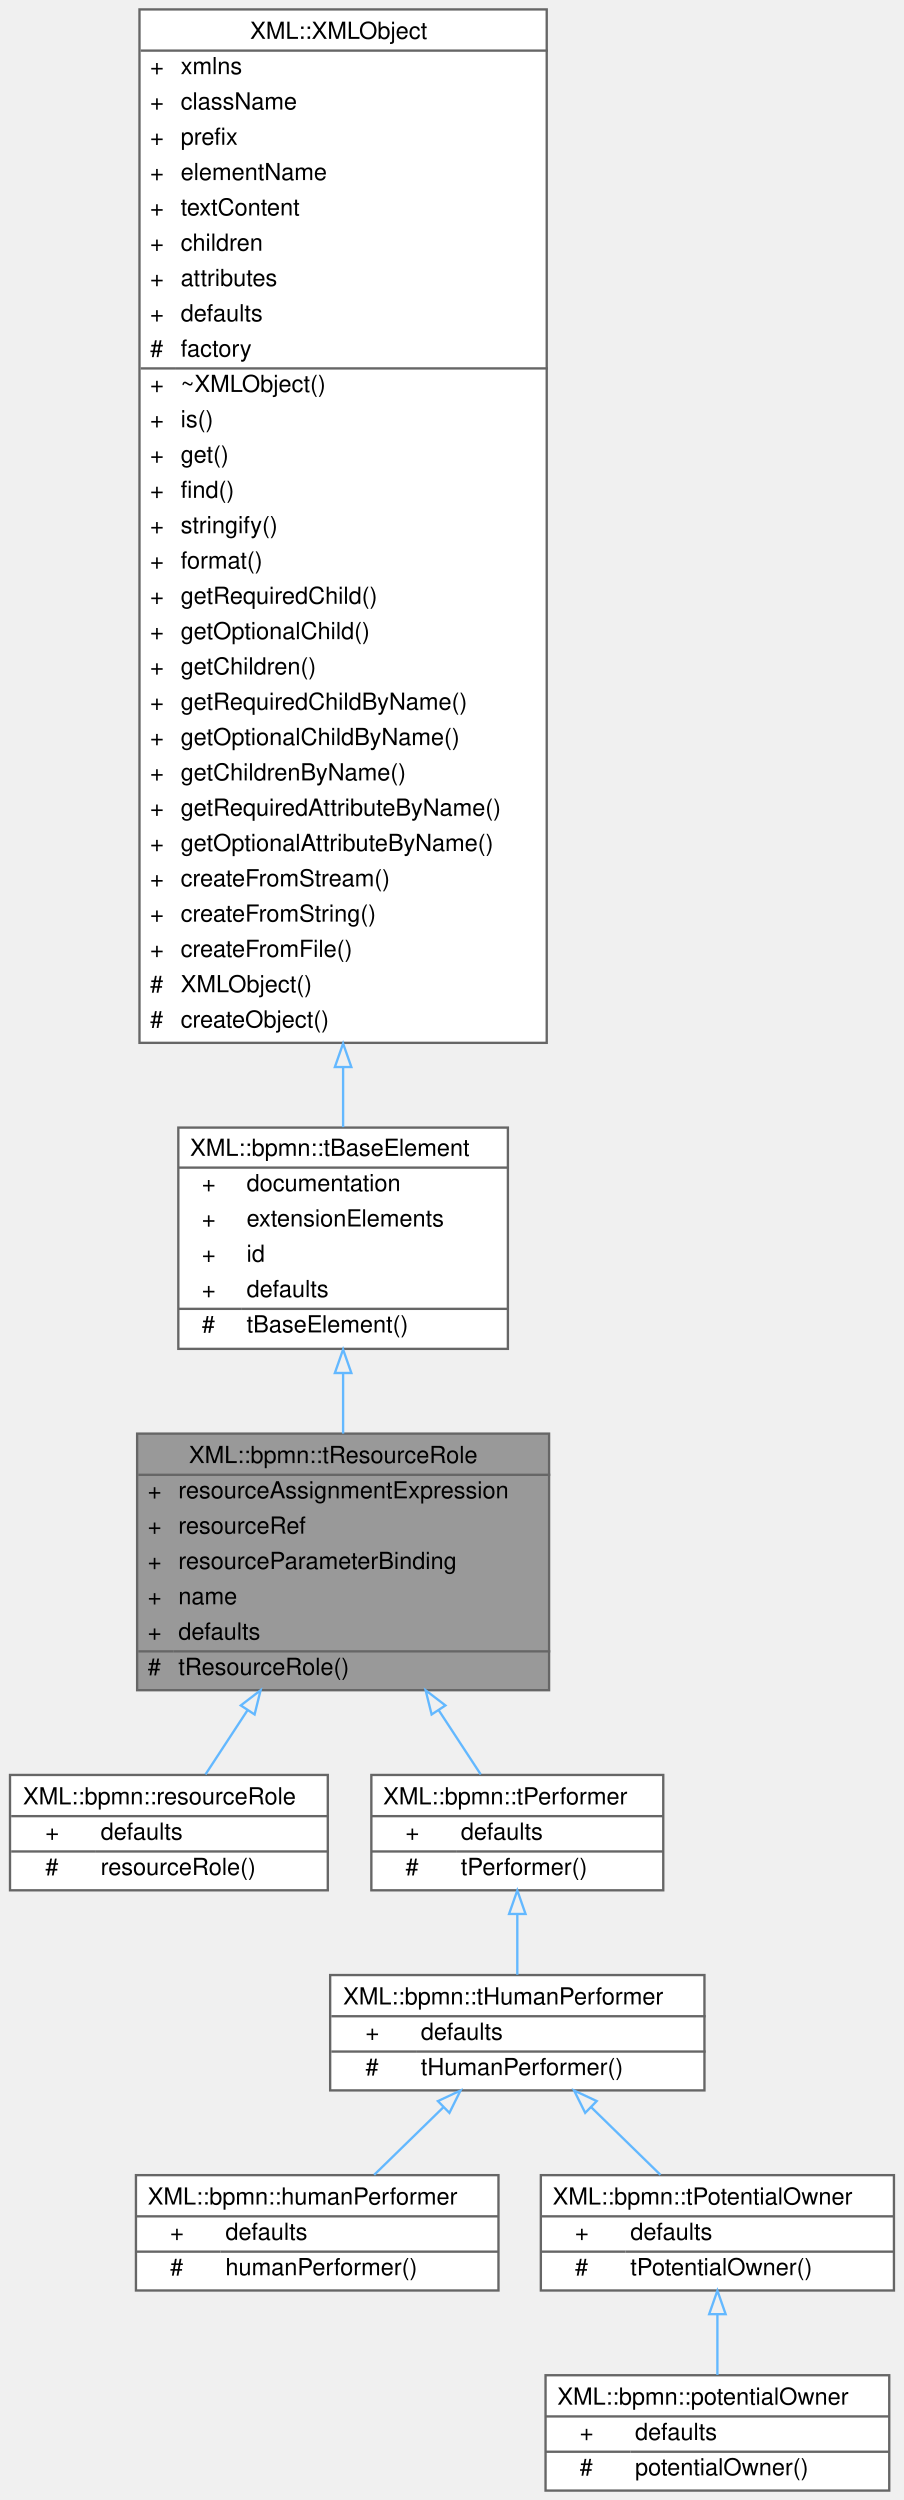
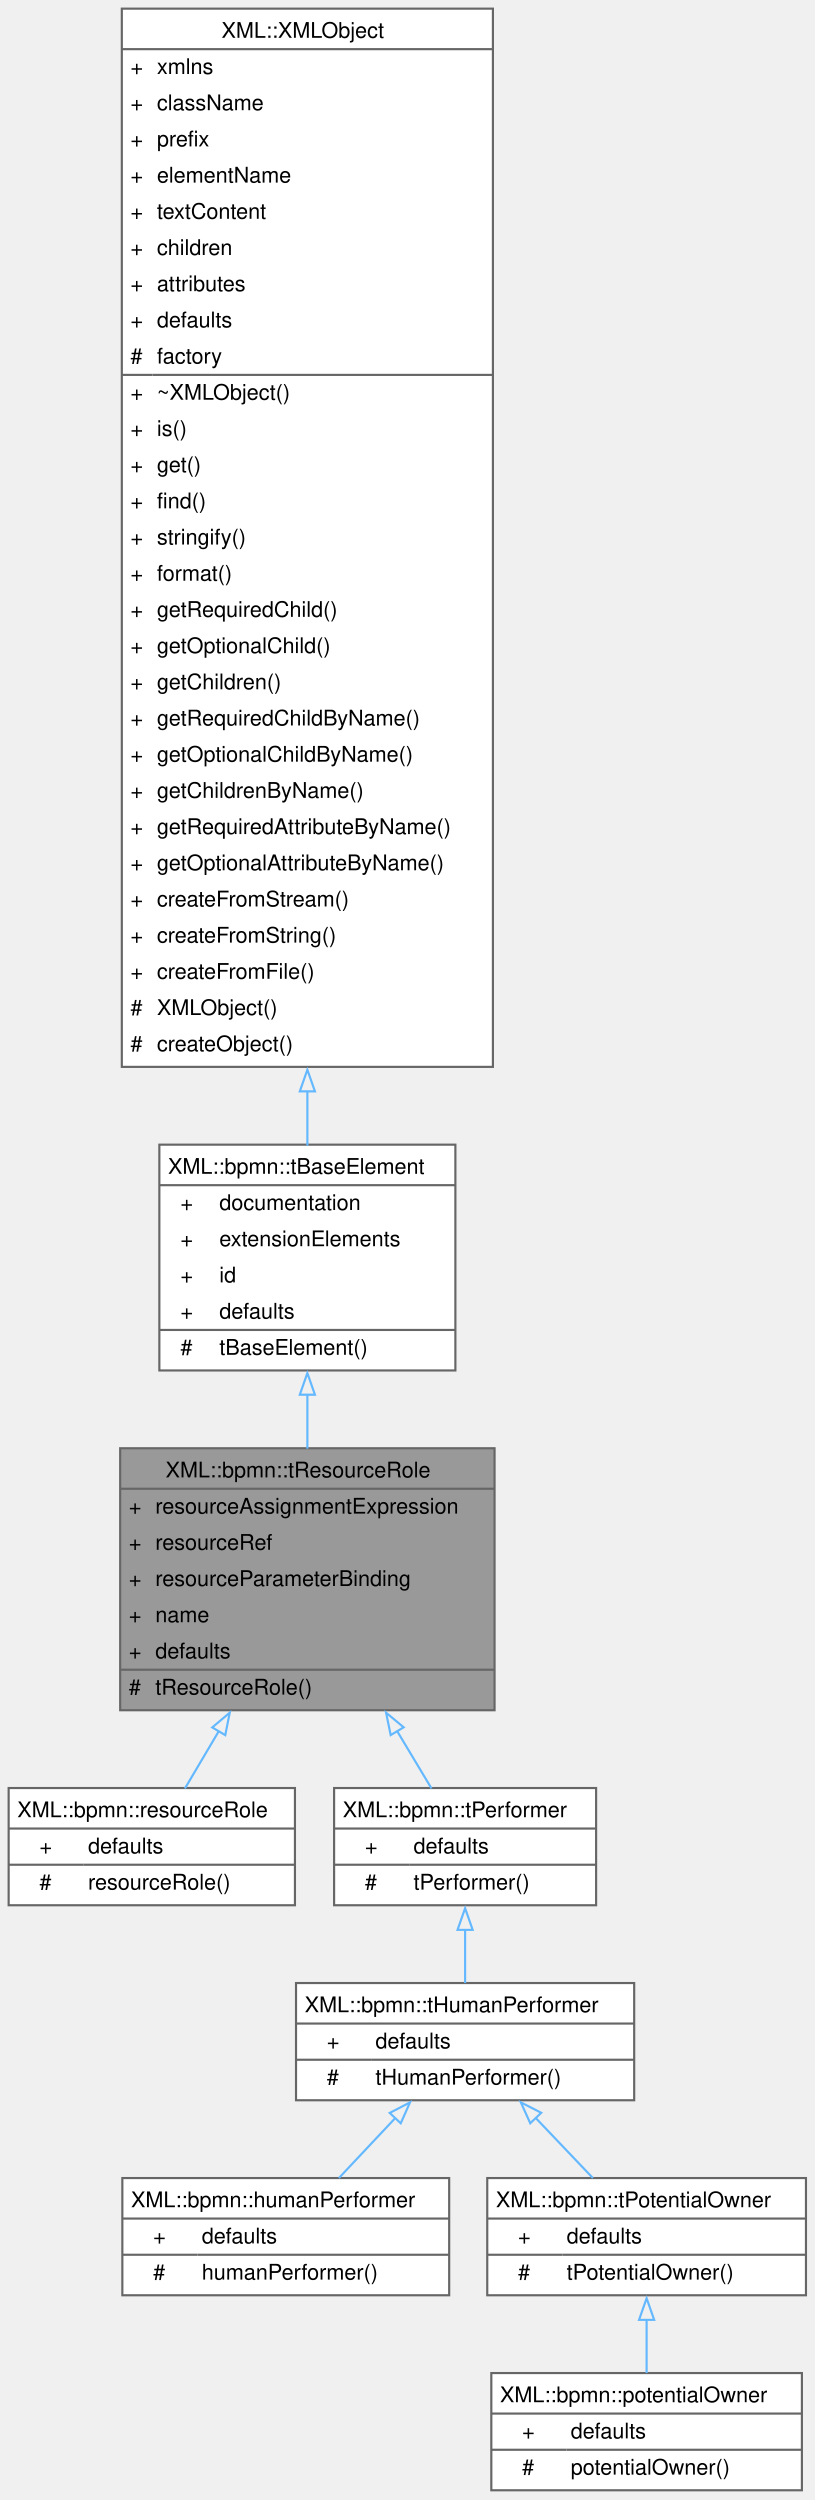
- <svg xmlns="http://www.w3.org/2000/svg" xmlns:xlink="http://www.w3.org/1999/xlink" width="384pt" height="1062pt" viewBox="0.00 0.00 383.50 1062.00">
-   <g id="graph0" class="graph" transform="scale(1 1) rotate(0) translate(4 1058)">
+ <svg xmlns="http://www.w3.org/2000/svg" xmlns:xlink="http://www.w3.org/1999/xlink" width="377pt" height="1157pt" viewBox="0.00 0.00 377.00 1157.00">
+   <g id="graph0" class="graph" transform="scale(1 1) rotate(0) translate(4 1152.5)">
    <g id="Node000001" class="node">
      <g id="a_Node000001">
        <a xlink:title=" ">
-           <polygon fill="#999999" stroke="transparent" points="229,-449 54,-449 54,-340 229,-340 229,-449" />
-           <text text-anchor="start" x="76" y="-436.5" font-family="Helvetica,sans-Serif" font-size="10.00">XML::bpmn::tResourceRole</text>
-           <text text-anchor="start" x="58.5" y="-421.5" font-family="Helvetica,sans-Serif" font-size="10.00">+</text>
-           <text text-anchor="start" x="71.5" y="-421.5" font-family="Helvetica,sans-Serif" font-size="10.00">resourceAssignmentExpression</text>
-           <text text-anchor="start" x="58.5" y="-406.5" font-family="Helvetica,sans-Serif" font-size="10.00">+</text>
-           <text text-anchor="start" x="71.5" y="-406.5" font-family="Helvetica,sans-Serif" font-size="10.00">resourceRef</text>
-           <text text-anchor="start" x="58.5" y="-391.5" font-family="Helvetica,sans-Serif" font-size="10.00">+</text>
-           <text text-anchor="start" x="71.5" y="-391.5" font-family="Helvetica,sans-Serif" font-size="10.00">resourceParameterBinding</text>
-           <text text-anchor="start" x="58.5" y="-376.5" font-family="Helvetica,sans-Serif" font-size="10.00">+</text>
-           <text text-anchor="start" x="71.5" y="-376.5" font-family="Helvetica,sans-Serif" font-size="10.00">name</text>
-           <text text-anchor="start" x="58.5" y="-361.5" font-family="Helvetica,sans-Serif" font-size="10.00">+</text>
-           <text text-anchor="start" x="71.5" y="-361.5" font-family="Helvetica,sans-Serif" font-size="10.00">defaults</text>
-           <text text-anchor="start" x="58.5" y="-346.5" font-family="Helvetica,sans-Serif" font-size="10.00">#</text>
-           <text text-anchor="start" x="71.5" y="-346.5" font-family="Helvetica,sans-Serif" font-size="10.00">tResourceRole()</text>
-           <polygon fill="#666666" stroke="#666666" points="54.5,-431.5 54.5,-431.5 229.5,-431.5 229.5,-431.5 54.5,-431.5" />
-           <polygon fill="#666666" stroke="#666666" points="54.5,-356.5 54.5,-356.5 69.5,-356.5 69.5,-356.5 54.5,-356.5" />
-           <polygon fill="#666666" stroke="#666666" points="69.5,-356.5 69.5,-356.5 229.5,-356.5 229.5,-356.5 69.5,-356.5" />
-           <polygon fill="none" stroke="#666666" points="54,-340 54,-449 229,-449 229,-340 54,-340" />
+           <polygon fill="#999999" stroke="none" points="224.88,-482.25 51.62,-482.25 51.62,-361 224.88,-361 224.88,-482.25" />
+           <text xml:space="preserve" text-anchor="start" x="72.62" y="-468.75" font-family="Helvetica,sans-Serif" font-size="10.00">XML::bpmn::tResourceRole</text>
+           <text xml:space="preserve" text-anchor="start" x="55.62" y="-452" font-family="Helvetica,sans-Serif" font-size="10.00">+</text>
+           <text xml:space="preserve" text-anchor="start" x="67.88" y="-452" font-family="Helvetica,sans-Serif" font-size="10.00">resourceAssignmentExpression</text>
+           <text xml:space="preserve" text-anchor="start" x="55.62" y="-435.25" font-family="Helvetica,sans-Serif" font-size="10.00">+</text>
+           <text xml:space="preserve" text-anchor="start" x="67.88" y="-435.25" font-family="Helvetica,sans-Serif" font-size="10.00">resourceRef</text>
+           <text xml:space="preserve" text-anchor="start" x="55.62" y="-418.5" font-family="Helvetica,sans-Serif" font-size="10.00">+</text>
+           <text xml:space="preserve" text-anchor="start" x="67.88" y="-418.5" font-family="Helvetica,sans-Serif" font-size="10.00">resourceParameterBinding</text>
+           <text xml:space="preserve" text-anchor="start" x="55.62" y="-401.75" font-family="Helvetica,sans-Serif" font-size="10.00">+</text>
+           <text xml:space="preserve" text-anchor="start" x="67.88" y="-401.75" font-family="Helvetica,sans-Serif" font-size="10.00">name</text>
+           <text xml:space="preserve" text-anchor="start" x="55.62" y="-385" font-family="Helvetica,sans-Serif" font-size="10.00">+</text>
+           <text xml:space="preserve" text-anchor="start" x="67.88" y="-385" font-family="Helvetica,sans-Serif" font-size="10.00">defaults</text>
+           <text xml:space="preserve" text-anchor="start" x="55.62" y="-368.25" font-family="Helvetica,sans-Serif" font-size="10.00">#</text>
+           <text xml:space="preserve" text-anchor="start" x="67.88" y="-368.25" font-family="Helvetica,sans-Serif" font-size="10.00">tResourceRole()</text>
+           <polygon fill="#666666" stroke="#666666" points="51.62,-463.5 51.62,-463.5 224.88,-463.5 224.88,-463.5 51.62,-463.5" />
+           <polygon fill="#666666" stroke="#666666" points="51.62,-379.75 51.62,-379.75 65.88,-379.75 65.88,-379.75 51.62,-379.75" />
+           <polygon fill="#666666" stroke="#666666" points="65.88,-379.75 65.88,-379.75 224.88,-379.75 224.88,-379.75 65.88,-379.75" />
+           <polygon fill="none" stroke="#666666" points="51.62,-361 51.62,-482.25 224.88,-482.25 224.88,-361 51.62,-361" />
        </a>
      </g>
    </g>
    <g id="Node000004" class="node">
      <g id="a_Node000004">
        <a xlink:href="classXML_1_1bpmn_1_1resourceRole.html" target="_top" xlink:title=" ">
-           <polygon fill="white" stroke="transparent" points="135,-304 0,-304 0,-255 135,-255 135,-304" />
-           <text text-anchor="start" x="5.5" y="-291.5" font-family="Helvetica,sans-Serif" font-size="10.00">XML::bpmn::resourceRole</text>
-           <text text-anchor="start" x="15" y="-276.5" font-family="Helvetica,sans-Serif" font-size="10.00">+</text>
-           <text text-anchor="start" x="38.5" y="-276.5" font-family="Helvetica,sans-Serif" font-size="10.00">defaults</text>
-           <text text-anchor="start" x="15" y="-261.5" font-family="Helvetica,sans-Serif" font-size="10.00">#</text>
-           <text text-anchor="start" x="38.5" y="-261.5" font-family="Helvetica,sans-Serif" font-size="10.00">resourceRole()</text>
-           <polygon fill="#666666" stroke="#666666" points="0.5,-286.5 0.5,-286.5 135.5,-286.5 135.5,-286.5 0.5,-286.5" />
-           <polygon fill="#666666" stroke="#666666" points="0.5,-271.5 0.5,-271.5 36.5,-271.5 36.5,-271.5 0.5,-271.5" />
-           <polygon fill="#666666" stroke="#666666" points="36.5,-271.5 36.5,-271.5 135.5,-271.5 135.5,-271.5 36.5,-271.5" />
-           <polygon fill="none" stroke="#666666" points="0,-255 0,-304 135,-304 135,-255 0,-255" />
+           <polygon fill="white" stroke="none" points="132.5,-325 0,-325 0,-270.75 132.5,-270.75 132.5,-325" />
+           <text xml:space="preserve" text-anchor="start" x="4" y="-311.5" font-family="Helvetica,sans-Serif" font-size="10.00">XML::bpmn::resourceRole</text>
+           <text xml:space="preserve" text-anchor="start" x="14.25" y="-294.75" font-family="Helvetica,sans-Serif" font-size="10.00">+</text>
+           <text xml:space="preserve" text-anchor="start" x="36.75" y="-294.75" font-family="Helvetica,sans-Serif" font-size="10.00">defaults</text>
+           <text xml:space="preserve" text-anchor="start" x="14.25" y="-278" font-family="Helvetica,sans-Serif" font-size="10.00">#</text>
+           <text xml:space="preserve" text-anchor="start" x="36.75" y="-278" font-family="Helvetica,sans-Serif" font-size="10.00">resourceRole()</text>
+           <polygon fill="#666666" stroke="#666666" points="0,-306.25 0,-306.25 132.5,-306.25 132.5,-306.25 0,-306.25" />
+           <polygon fill="#666666" stroke="#666666" points="0,-289.5 0,-289.5 34.75,-289.5 34.75,-289.5 0,-289.5" />
+           <polygon fill="#666666" stroke="#666666" points="34.75,-289.5 34.75,-289.5 132.5,-289.5 132.5,-289.5 34.75,-289.5" />
+           <polygon fill="none" stroke="#666666" points="0,-270.75 0,-325 132.5,-325 132.5,-270.75 0,-270.75" />
        </a>
      </g>
    </g>
    <g id="edge3_Node000001_Node000004" class="edge">
      <g id="a_edge3_Node000001_Node000004">
        <a xlink:title=" ">
-           <path fill="none" stroke="#63b8ff" d="M100.86,-331.45C94.53,-321.77 88.33,-312.31 83.04,-304.23" />
-           <polygon fill="none" stroke="#63b8ff" points="98.04,-333.53 106.45,-339.98 103.9,-329.69 98.04,-333.53" />
+           <path fill="none" stroke="#63b8ff" d="M97.25,-351.3C91.68,-341.88 86.28,-332.74 81.58,-324.8" />
+           <polygon fill="none" stroke="#63b8ff" points="94.22,-353.05 102.32,-359.87 100.25,-349.48 94.22,-353.05" />
        </a>
      </g>
    </g>
    <g id="Node000005" class="node">
      <g id="a_Node000005">
        <a xlink:href="classXML_1_1bpmn_1_1tPerformer.html" target="_top" xlink:title=" ">
-           <polygon fill="white" stroke="transparent" points="277.5,-304 153.5,-304 153.5,-255 277.5,-255 277.5,-304" />
-           <text text-anchor="start" x="158.5" y="-291.5" font-family="Helvetica,sans-Serif" font-size="10.00">XML::bpmn::tPerformer</text>
-           <text text-anchor="start" x="168" y="-276.5" font-family="Helvetica,sans-Serif" font-size="10.00">+</text>
-           <text text-anchor="start" x="191.5" y="-276.5" font-family="Helvetica,sans-Serif" font-size="10.00">defaults</text>
-           <text text-anchor="start" x="168" y="-261.5" font-family="Helvetica,sans-Serif" font-size="10.00">#</text>
-           <text text-anchor="start" x="191.5" y="-261.5" font-family="Helvetica,sans-Serif" font-size="10.00">tPerformer()</text>
-           <polygon fill="#666666" stroke="#666666" points="153.5,-286.5 153.5,-286.5 277.5,-286.5 277.5,-286.5 153.5,-286.5" />
-           <polygon fill="#666666" stroke="#666666" points="153.5,-271.5 153.5,-271.5 189.5,-271.5 189.5,-271.5 153.5,-271.5" />
-           <polygon fill="#666666" stroke="#666666" points="189.5,-271.5 189.5,-271.5 277.5,-271.5 277.5,-271.5 189.5,-271.5" />
-           <polygon fill="none" stroke="#666666" points="153.5,-255 153.5,-304 277.5,-304 277.5,-255 153.5,-255" />
+           <polygon fill="white" stroke="none" points="271.88,-325 150.62,-325 150.62,-270.75 271.88,-270.75 271.88,-325" />
+           <text xml:space="preserve" text-anchor="start" x="154.62" y="-311.5" font-family="Helvetica,sans-Serif" font-size="10.00">XML::bpmn::tPerformer</text>
+           <text xml:space="preserve" text-anchor="start" x="164.88" y="-294.75" font-family="Helvetica,sans-Serif" font-size="10.00">+</text>
+           <text xml:space="preserve" text-anchor="start" x="187.38" y="-294.75" font-family="Helvetica,sans-Serif" font-size="10.00">defaults</text>
+           <text xml:space="preserve" text-anchor="start" x="164.88" y="-278" font-family="Helvetica,sans-Serif" font-size="10.00">#</text>
+           <text xml:space="preserve" text-anchor="start" x="187.38" y="-278" font-family="Helvetica,sans-Serif" font-size="10.00">tPerformer()</text>
+           <polygon fill="#666666" stroke="#666666" points="150.62,-306.25 150.62,-306.25 271.88,-306.25 271.88,-306.25 150.62,-306.25" />
+           <polygon fill="#666666" stroke="#666666" points="150.62,-289.5 150.62,-289.5 185.38,-289.5 185.38,-289.5 150.62,-289.5" />
+           <polygon fill="#666666" stroke="#666666" points="185.38,-289.5 185.38,-289.5 271.88,-289.5 271.88,-289.5 185.38,-289.5" />
+           <polygon fill="none" stroke="#666666" points="150.62,-270.75 150.62,-325 271.88,-325 271.88,-270.75 150.62,-270.75" />
        </a>
      </g>
    </g>
    <g id="edge4_Node000001_Node000005" class="edge">
      <g id="a_edge4_Node000001_Node000005">
        <a xlink:title=" ">
-           <path fill="none" stroke="#63b8ff" d="M182.14,-331.45C188.47,-321.77 194.67,-312.31 199.96,-304.23" />
-           <polygon fill="none" stroke="#63b8ff" points="179.1,-329.69 176.55,-339.98 184.96,-333.53 179.1,-329.69" />
+           <path fill="none" stroke="#63b8ff" d="M179.64,-351.6C185.35,-342.08 190.89,-332.82 195.71,-324.8" />
+           <polygon fill="none" stroke="#63b8ff" points="176.81,-349.5 174.67,-359.88 182.82,-353.1 176.81,-349.5" />
        </a>
      </g>
    </g>
    <g id="Node000002" class="node">
      <g id="a_Node000002">
        <a xlink:href="classXML_1_1bpmn_1_1tBaseElement.html" target="_top" xlink:title=" ">
-           <polygon fill="white" stroke="transparent" points="211.5,-579 71.5,-579 71.5,-485 211.5,-485 211.5,-579" />
-           <text text-anchor="start" x="76.5" y="-567" font-family="Helvetica,sans-Serif" font-size="10.00">XML::bpmn::tBaseElement</text>
-           <text text-anchor="start" x="81.5" y="-552" font-family="Helvetica,sans-Serif" font-size="10.00">+</text>
-           <text text-anchor="start" x="100.5" y="-552" font-family="Helvetica,sans-Serif" font-size="10.00">documentation</text>
-           <text text-anchor="start" x="81.5" y="-537" font-family="Helvetica,sans-Serif" font-size="10.00">+</text>
-           <text text-anchor="start" x="100.5" y="-537" font-family="Helvetica,sans-Serif" font-size="10.00">extensionElements</text>
-           <text text-anchor="start" x="81.5" y="-522" font-family="Helvetica,sans-Serif" font-size="10.00">+</text>
-           <text text-anchor="start" x="100.5" y="-522" font-family="Helvetica,sans-Serif" font-size="10.00">id</text>
-           <text text-anchor="start" x="81.5" y="-507" font-family="Helvetica,sans-Serif" font-size="10.00">+</text>
-           <text text-anchor="start" x="100.5" y="-507" font-family="Helvetica,sans-Serif" font-size="10.00">defaults</text>
-           <text text-anchor="start" x="81.5" y="-492" font-family="Helvetica,sans-Serif" font-size="10.00">#</text>
-           <text text-anchor="start" x="100.5" y="-492" font-family="Helvetica,sans-Serif" font-size="10.00">tBaseElement()</text>
-           <polygon fill="#666666" stroke="#666666" points="71.5,-562 71.5,-562 211.5,-562 211.5,-562 71.5,-562" />
-           <polygon fill="#666666" stroke="#666666" points="71.5,-502 71.5,-502 98.5,-502 98.5,-502 71.5,-502" />
-           <polygon fill="#666666" stroke="#666666" points="98.5,-502 98.5,-502 211.5,-502 211.5,-502 98.5,-502" />
-           <polygon fill="none" stroke="#666666" points="71.5,-485 71.5,-579 211.5,-579 211.5,-485 71.5,-485" />
+           <polygon fill="white" stroke="none" points="206.75,-622.75 69.75,-622.75 69.75,-518.25 206.75,-518.25 206.75,-622.75" />
+           <text xml:space="preserve" text-anchor="start" x="73.75" y="-609.25" font-family="Helvetica,sans-Serif" font-size="10.00">XML::bpmn::tBaseElement</text>
+           <text xml:space="preserve" text-anchor="start" x="79.5" y="-592.5" font-family="Helvetica,sans-Serif" font-size="10.00">+</text>
+           <text xml:space="preserve" text-anchor="start" x="97.5" y="-592.5" font-family="Helvetica,sans-Serif" font-size="10.00">documentation</text>
+           <text xml:space="preserve" text-anchor="start" x="79.5" y="-575.75" font-family="Helvetica,sans-Serif" font-size="10.00">+</text>
+           <text xml:space="preserve" text-anchor="start" x="97.5" y="-575.75" font-family="Helvetica,sans-Serif" font-size="10.00">extensionElements</text>
+           <text xml:space="preserve" text-anchor="start" x="79.5" y="-559" font-family="Helvetica,sans-Serif" font-size="10.00">+</text>
+           <text xml:space="preserve" text-anchor="start" x="97.5" y="-559" font-family="Helvetica,sans-Serif" font-size="10.00">id</text>
+           <text xml:space="preserve" text-anchor="start" x="79.5" y="-542.25" font-family="Helvetica,sans-Serif" font-size="10.00">+</text>
+           <text xml:space="preserve" text-anchor="start" x="97.5" y="-542.25" font-family="Helvetica,sans-Serif" font-size="10.00">defaults</text>
+           <text xml:space="preserve" text-anchor="start" x="79.5" y="-525.5" font-family="Helvetica,sans-Serif" font-size="10.00">#</text>
+           <text xml:space="preserve" text-anchor="start" x="97.5" y="-525.5" font-family="Helvetica,sans-Serif" font-size="10.00">tBaseElement()</text>
+           <polygon fill="#666666" stroke="#666666" points="69.75,-604 69.75,-604 206.75,-604 206.75,-604 69.75,-604" />
+           <polygon fill="#666666" stroke="#666666" points="69.75,-537 69.75,-537 95.5,-537 95.5,-537 69.75,-537" />
+           <polygon fill="#666666" stroke="#666666" points="95.5,-537 95.5,-537 206.75,-537 206.75,-537 95.5,-537" />
+           <polygon fill="none" stroke="#666666" points="69.75,-518.25 69.75,-622.75 206.75,-622.75 206.75,-518.25 69.75,-518.25" />
        </a>
      </g>
    </g>
    <g id="edge1_Node000001_Node000002" class="edge">
      <g id="a_edge1_Node000001_Node000002">
        <a xlink:title=" ">
-           <path fill="none" stroke="#63b8ff" d="M141.5,-474.58C141.5,-466.12 141.5,-457.41 141.5,-449.01" />
-           <polygon fill="none" stroke="#63b8ff" points="138,-474.75 141.5,-484.75 145,-474.75 138,-474.75" />
+           <path fill="none" stroke="#63b8ff" d="M138.25,-507.31C138.25,-498.94 138.25,-490.38 138.25,-482.07" />
+           <polygon fill="none" stroke="#63b8ff" points="134.75,-507.03 138.25,-517.03 141.75,-507.03 134.75,-507.03" />
        </a>
      </g>
    </g>
    <g id="Node000003" class="node">
      <g id="a_Node000003">
        <a xlink:href="classXML_1_1XMLObject.html" target="_top" xlink:title="A class representing a node in an XML-tree.">
-           <polygon fill="white" stroke="transparent" points="228,-1054 55,-1054 55,-615 228,-615 228,-1054" />
-           <text text-anchor="start" x="102" y="-1041.5" font-family="Helvetica,sans-Serif" font-size="10.00">XML::XMLObject</text>
-           <text text-anchor="start" x="59.5" y="-1026.5" font-family="Helvetica,sans-Serif" font-size="10.00">+</text>
-           <text text-anchor="start" x="72.5" y="-1026.5" font-family="Helvetica,sans-Serif" font-size="10.00">xmlns</text>
-           <text text-anchor="start" x="59.5" y="-1011.5" font-family="Helvetica,sans-Serif" font-size="10.00">+</text>
-           <text text-anchor="start" x="72.5" y="-1011.5" font-family="Helvetica,sans-Serif" font-size="10.00">className</text>
-           <text text-anchor="start" x="59.5" y="-996.5" font-family="Helvetica,sans-Serif" font-size="10.00">+</text>
-           <text text-anchor="start" x="72.5" y="-996.5" font-family="Helvetica,sans-Serif" font-size="10.00">prefix</text>
-           <text text-anchor="start" x="59.5" y="-981.5" font-family="Helvetica,sans-Serif" font-size="10.00">+</text>
-           <text text-anchor="start" x="72.5" y="-981.5" font-family="Helvetica,sans-Serif" font-size="10.00">elementName</text>
-           <text text-anchor="start" x="59.5" y="-966.5" font-family="Helvetica,sans-Serif" font-size="10.00">+</text>
-           <text text-anchor="start" x="72.5" y="-966.5" font-family="Helvetica,sans-Serif" font-size="10.00">textContent</text>
-           <text text-anchor="start" x="59.5" y="-951.5" font-family="Helvetica,sans-Serif" font-size="10.00">+</text>
-           <text text-anchor="start" x="72.5" y="-951.5" font-family="Helvetica,sans-Serif" font-size="10.00">children</text>
-           <text text-anchor="start" x="59.5" y="-936.5" font-family="Helvetica,sans-Serif" font-size="10.00">+</text>
-           <text text-anchor="start" x="72.5" y="-936.5" font-family="Helvetica,sans-Serif" font-size="10.00">attributes</text>
-           <text text-anchor="start" x="59.5" y="-921.5" font-family="Helvetica,sans-Serif" font-size="10.00">+</text>
-           <text text-anchor="start" x="72.5" y="-921.5" font-family="Helvetica,sans-Serif" font-size="10.00">defaults</text>
-           <text text-anchor="start" x="59.5" y="-906.5" font-family="Helvetica,sans-Serif" font-size="10.00">#</text>
-           <text text-anchor="start" x="72.5" y="-906.5" font-family="Helvetica,sans-Serif" font-size="10.00">factory</text>
-           <text text-anchor="start" x="59.5" y="-891.5" font-family="Helvetica,sans-Serif" font-size="10.00">+</text>
-           <text text-anchor="start" x="72.5" y="-891.5" font-family="Helvetica,sans-Serif" font-size="10.00">~XMLObject()</text>
-           <text text-anchor="start" x="59.5" y="-876.5" font-family="Helvetica,sans-Serif" font-size="10.00">+</text>
-           <text text-anchor="start" x="72.5" y="-876.5" font-family="Helvetica,sans-Serif" font-size="10.00">is()</text>
-           <text text-anchor="start" x="59.5" y="-861.5" font-family="Helvetica,sans-Serif" font-size="10.00">+</text>
-           <text text-anchor="start" x="72.5" y="-861.5" font-family="Helvetica,sans-Serif" font-size="10.00">get()</text>
-           <text text-anchor="start" x="59.5" y="-846.5" font-family="Helvetica,sans-Serif" font-size="10.00">+</text>
-           <text text-anchor="start" x="72.5" y="-846.5" font-family="Helvetica,sans-Serif" font-size="10.00">find()</text>
-           <text text-anchor="start" x="59.5" y="-831.5" font-family="Helvetica,sans-Serif" font-size="10.00">+</text>
-           <text text-anchor="start" x="72.5" y="-831.5" font-family="Helvetica,sans-Serif" font-size="10.00">stringify()</text>
-           <text text-anchor="start" x="59.5" y="-816.5" font-family="Helvetica,sans-Serif" font-size="10.00">+</text>
-           <text text-anchor="start" x="72.5" y="-816.5" font-family="Helvetica,sans-Serif" font-size="10.00">format()</text>
-           <text text-anchor="start" x="59.5" y="-801.5" font-family="Helvetica,sans-Serif" font-size="10.00">+</text>
-           <text text-anchor="start" x="72.5" y="-801.5" font-family="Helvetica,sans-Serif" font-size="10.00">getRequiredChild()</text>
-           <text text-anchor="start" x="59.5" y="-786.5" font-family="Helvetica,sans-Serif" font-size="10.00">+</text>
-           <text text-anchor="start" x="72.5" y="-786.5" font-family="Helvetica,sans-Serif" font-size="10.00">getOptionalChild()</text>
-           <text text-anchor="start" x="59.5" y="-771.5" font-family="Helvetica,sans-Serif" font-size="10.00">+</text>
-           <text text-anchor="start" x="72.5" y="-771.5" font-family="Helvetica,sans-Serif" font-size="10.00">getChildren()</text>
-           <text text-anchor="start" x="59.5" y="-756.5" font-family="Helvetica,sans-Serif" font-size="10.00">+</text>
-           <text text-anchor="start" x="72.5" y="-756.5" font-family="Helvetica,sans-Serif" font-size="10.00">getRequiredChildByName()</text>
-           <text text-anchor="start" x="59.5" y="-741.5" font-family="Helvetica,sans-Serif" font-size="10.00">+</text>
-           <text text-anchor="start" x="72.5" y="-741.5" font-family="Helvetica,sans-Serif" font-size="10.00">getOptionalChildByName()</text>
-           <text text-anchor="start" x="59.5" y="-726.5" font-family="Helvetica,sans-Serif" font-size="10.00">+</text>
-           <text text-anchor="start" x="72.5" y="-726.5" font-family="Helvetica,sans-Serif" font-size="10.00">getChildrenByName()</text>
-           <text text-anchor="start" x="59.5" y="-711.5" font-family="Helvetica,sans-Serif" font-size="10.00">+</text>
-           <text text-anchor="start" x="72.5" y="-711.5" font-family="Helvetica,sans-Serif" font-size="10.00">getRequiredAttributeByName()</text>
-           <text text-anchor="start" x="59.5" y="-696.5" font-family="Helvetica,sans-Serif" font-size="10.00">+</text>
-           <text text-anchor="start" x="72.5" y="-696.5" font-family="Helvetica,sans-Serif" font-size="10.00">getOptionalAttributeByName()</text>
-           <text text-anchor="start" x="59.5" y="-681.5" font-family="Helvetica,sans-Serif" font-size="10.00">+</text>
-           <text text-anchor="start" x="72.5" y="-681.5" font-family="Helvetica,sans-Serif" font-size="10.00">createFromStream()</text>
-           <text text-anchor="start" x="59.5" y="-666.5" font-family="Helvetica,sans-Serif" font-size="10.00">+</text>
-           <text text-anchor="start" x="72.5" y="-666.5" font-family="Helvetica,sans-Serif" font-size="10.00">createFromString()</text>
-           <text text-anchor="start" x="59.5" y="-651.5" font-family="Helvetica,sans-Serif" font-size="10.00">+</text>
-           <text text-anchor="start" x="72.5" y="-651.5" font-family="Helvetica,sans-Serif" font-size="10.00">createFromFile()</text>
-           <text text-anchor="start" x="59.5" y="-636.5" font-family="Helvetica,sans-Serif" font-size="10.00">#</text>
-           <text text-anchor="start" x="72.5" y="-636.5" font-family="Helvetica,sans-Serif" font-size="10.00">XMLObject()</text>
-           <text text-anchor="start" x="59.5" y="-621.5" font-family="Helvetica,sans-Serif" font-size="10.00">#</text>
-           <text text-anchor="start" x="72.5" y="-621.5" font-family="Helvetica,sans-Serif" font-size="10.00">createObject()</text>
-           <polygon fill="#666666" stroke="#666666" points="55.5,-1036.5 55.5,-1036.5 228.5,-1036.5 228.5,-1036.5 55.5,-1036.5" />
-           <polygon fill="#666666" stroke="#666666" points="55.5,-901.5 55.5,-901.5 70.5,-901.5 70.5,-901.5 55.5,-901.5" />
-           <polygon fill="#666666" stroke="#666666" points="70.5,-901.5 70.5,-901.5 228.5,-901.5 228.5,-901.5 70.5,-901.5" />
-           <polygon fill="none" stroke="#666666" points="55,-615 55,-1054 228,-1054 228,-615 55,-615" />
+           <polygon fill="white" stroke="none" points="224.12,-1148.5 52.38,-1148.5 52.38,-658.75 224.12,-658.75 224.12,-1148.5" />
+           <text xml:space="preserve" text-anchor="start" x="98.5" y="-1135" font-family="Helvetica,sans-Serif" font-size="10.00">XML::XMLObject</text>
+           <text xml:space="preserve" text-anchor="start" x="56.38" y="-1118.25" font-family="Helvetica,sans-Serif" font-size="10.00">+</text>
+           <text xml:space="preserve" text-anchor="start" x="68.62" y="-1118.25" font-family="Helvetica,sans-Serif" font-size="10.00">xmlns</text>
+           <text xml:space="preserve" text-anchor="start" x="56.38" y="-1101.5" font-family="Helvetica,sans-Serif" font-size="10.00">+</text>
+           <text xml:space="preserve" text-anchor="start" x="68.62" y="-1101.5" font-family="Helvetica,sans-Serif" font-size="10.00">className</text>
+           <text xml:space="preserve" text-anchor="start" x="56.38" y="-1084.75" font-family="Helvetica,sans-Serif" font-size="10.00">+</text>
+           <text xml:space="preserve" text-anchor="start" x="68.62" y="-1084.75" font-family="Helvetica,sans-Serif" font-size="10.00">prefix</text>
+           <text xml:space="preserve" text-anchor="start" x="56.38" y="-1068" font-family="Helvetica,sans-Serif" font-size="10.00">+</text>
+           <text xml:space="preserve" text-anchor="start" x="68.62" y="-1068" font-family="Helvetica,sans-Serif" font-size="10.00">elementName</text>
+           <text xml:space="preserve" text-anchor="start" x="56.38" y="-1051.25" font-family="Helvetica,sans-Serif" font-size="10.00">+</text>
+           <text xml:space="preserve" text-anchor="start" x="68.62" y="-1051.25" font-family="Helvetica,sans-Serif" font-size="10.00">textContent</text>
+           <text xml:space="preserve" text-anchor="start" x="56.38" y="-1034.5" font-family="Helvetica,sans-Serif" font-size="10.00">+</text>
+           <text xml:space="preserve" text-anchor="start" x="68.62" y="-1034.5" font-family="Helvetica,sans-Serif" font-size="10.00">children</text>
+           <text xml:space="preserve" text-anchor="start" x="56.38" y="-1017.75" font-family="Helvetica,sans-Serif" font-size="10.00">+</text>
+           <text xml:space="preserve" text-anchor="start" x="68.62" y="-1017.75" font-family="Helvetica,sans-Serif" font-size="10.00">attributes</text>
+           <text xml:space="preserve" text-anchor="start" x="56.38" y="-1001" font-family="Helvetica,sans-Serif" font-size="10.00">+</text>
+           <text xml:space="preserve" text-anchor="start" x="68.62" y="-1001" font-family="Helvetica,sans-Serif" font-size="10.00">defaults</text>
+           <text xml:space="preserve" text-anchor="start" x="56.38" y="-984.25" font-family="Helvetica,sans-Serif" font-size="10.00">#</text>
+           <text xml:space="preserve" text-anchor="start" x="68.62" y="-984.25" font-family="Helvetica,sans-Serif" font-size="10.00">factory</text>
+           <text xml:space="preserve" text-anchor="start" x="56.38" y="-967.5" font-family="Helvetica,sans-Serif" font-size="10.00">+</text>
+           <text xml:space="preserve" text-anchor="start" x="68.62" y="-967.5" font-family="Helvetica,sans-Serif" font-size="10.00">~XMLObject()</text>
+           <text xml:space="preserve" text-anchor="start" x="56.38" y="-950.75" font-family="Helvetica,sans-Serif" font-size="10.00">+</text>
+           <text xml:space="preserve" text-anchor="start" x="68.62" y="-950.75" font-family="Helvetica,sans-Serif" font-size="10.00">is()</text>
+           <text xml:space="preserve" text-anchor="start" x="56.38" y="-934" font-family="Helvetica,sans-Serif" font-size="10.00">+</text>
+           <text xml:space="preserve" text-anchor="start" x="68.62" y="-934" font-family="Helvetica,sans-Serif" font-size="10.00">get()</text>
+           <text xml:space="preserve" text-anchor="start" x="56.38" y="-917.25" font-family="Helvetica,sans-Serif" font-size="10.00">+</text>
+           <text xml:space="preserve" text-anchor="start" x="68.62" y="-917.25" font-family="Helvetica,sans-Serif" font-size="10.00">find()</text>
+           <text xml:space="preserve" text-anchor="start" x="56.38" y="-900.5" font-family="Helvetica,sans-Serif" font-size="10.00">+</text>
+           <text xml:space="preserve" text-anchor="start" x="68.62" y="-900.5" font-family="Helvetica,sans-Serif" font-size="10.00">stringify()</text>
+           <text xml:space="preserve" text-anchor="start" x="56.38" y="-883.75" font-family="Helvetica,sans-Serif" font-size="10.00">+</text>
+           <text xml:space="preserve" text-anchor="start" x="68.62" y="-883.75" font-family="Helvetica,sans-Serif" font-size="10.00">format()</text>
+           <text xml:space="preserve" text-anchor="start" x="56.38" y="-867" font-family="Helvetica,sans-Serif" font-size="10.00">+</text>
+           <text xml:space="preserve" text-anchor="start" x="68.62" y="-867" font-family="Helvetica,sans-Serif" font-size="10.00">getRequiredChild()</text>
+           <text xml:space="preserve" text-anchor="start" x="56.38" y="-850.25" font-family="Helvetica,sans-Serif" font-size="10.00">+</text>
+           <text xml:space="preserve" text-anchor="start" x="68.62" y="-850.25" font-family="Helvetica,sans-Serif" font-size="10.00">getOptionalChild()</text>
+           <text xml:space="preserve" text-anchor="start" x="56.38" y="-833.5" font-family="Helvetica,sans-Serif" font-size="10.00">+</text>
+           <text xml:space="preserve" text-anchor="start" x="68.62" y="-833.5" font-family="Helvetica,sans-Serif" font-size="10.00">getChildren()</text>
+           <text xml:space="preserve" text-anchor="start" x="56.38" y="-816.75" font-family="Helvetica,sans-Serif" font-size="10.00">+</text>
+           <text xml:space="preserve" text-anchor="start" x="68.62" y="-816.75" font-family="Helvetica,sans-Serif" font-size="10.00">getRequiredChildByName()</text>
+           <text xml:space="preserve" text-anchor="start" x="56.38" y="-800" font-family="Helvetica,sans-Serif" font-size="10.00">+</text>
+           <text xml:space="preserve" text-anchor="start" x="68.62" y="-800" font-family="Helvetica,sans-Serif" font-size="10.00">getOptionalChildByName()</text>
+           <text xml:space="preserve" text-anchor="start" x="56.38" y="-783.25" font-family="Helvetica,sans-Serif" font-size="10.00">+</text>
+           <text xml:space="preserve" text-anchor="start" x="68.62" y="-783.25" font-family="Helvetica,sans-Serif" font-size="10.00">getChildrenByName()</text>
+           <text xml:space="preserve" text-anchor="start" x="56.38" y="-766.5" font-family="Helvetica,sans-Serif" font-size="10.00">+</text>
+           <text xml:space="preserve" text-anchor="start" x="68.62" y="-766.5" font-family="Helvetica,sans-Serif" font-size="10.00">getRequiredAttributeByName()</text>
+           <text xml:space="preserve" text-anchor="start" x="56.38" y="-749.75" font-family="Helvetica,sans-Serif" font-size="10.00">+</text>
+           <text xml:space="preserve" text-anchor="start" x="68.62" y="-749.75" font-family="Helvetica,sans-Serif" font-size="10.00">getOptionalAttributeByName()</text>
+           <text xml:space="preserve" text-anchor="start" x="56.38" y="-733" font-family="Helvetica,sans-Serif" font-size="10.00">+</text>
+           <text xml:space="preserve" text-anchor="start" x="68.62" y="-733" font-family="Helvetica,sans-Serif" font-size="10.00">createFromStream()</text>
+           <text xml:space="preserve" text-anchor="start" x="56.38" y="-716.25" font-family="Helvetica,sans-Serif" font-size="10.00">+</text>
+           <text xml:space="preserve" text-anchor="start" x="68.62" y="-716.25" font-family="Helvetica,sans-Serif" font-size="10.00">createFromString()</text>
+           <text xml:space="preserve" text-anchor="start" x="56.38" y="-699.5" font-family="Helvetica,sans-Serif" font-size="10.00">+</text>
+           <text xml:space="preserve" text-anchor="start" x="68.62" y="-699.5" font-family="Helvetica,sans-Serif" font-size="10.00">createFromFile()</text>
+           <text xml:space="preserve" text-anchor="start" x="56.38" y="-682.75" font-family="Helvetica,sans-Serif" font-size="10.00">#</text>
+           <text xml:space="preserve" text-anchor="start" x="68.62" y="-682.75" font-family="Helvetica,sans-Serif" font-size="10.00">XMLObject()</text>
+           <text xml:space="preserve" text-anchor="start" x="56.38" y="-666" font-family="Helvetica,sans-Serif" font-size="10.00">#</text>
+           <text xml:space="preserve" text-anchor="start" x="68.62" y="-666" font-family="Helvetica,sans-Serif" font-size="10.00">createObject()</text>
+           <polygon fill="#666666" stroke="#666666" points="52.38,-1129.75 52.38,-1129.75 224.12,-1129.75 224.12,-1129.75 52.38,-1129.75" />
+           <polygon fill="#666666" stroke="#666666" points="52.38,-979 52.38,-979 66.62,-979 66.62,-979 52.38,-979" />
+           <polygon fill="#666666" stroke="#666666" points="66.62,-979 66.62,-979 224.12,-979 224.12,-979 66.62,-979" />
+           <polygon fill="none" stroke="#666666" points="52.38,-658.75 52.38,-1148.5 224.12,-1148.5 224.12,-658.75 52.38,-658.75" />
        </a>
      </g>
    </g>
    <g id="edge2_Node000002_Node000003" class="edge">
      <g id="a_edge2_Node000002_Node000003">
        <a xlink:title=" ">
-           <path fill="none" stroke="#63b8ff" d="M141.5,-604.65C141.5,-595.56 141.5,-587 141.5,-579.18" />
-           <polygon fill="none" stroke="#63b8ff" points="138,-604.72 141.5,-614.72 145,-604.72 138,-604.72" />
+           <path fill="none" stroke="#63b8ff" d="M138.25,-647.68C138.25,-638.65 138.25,-630.13 138.25,-622.28" />
+           <polygon fill="none" stroke="#63b8ff" points="134.75,-647.42 138.25,-657.42 141.75,-647.42 134.75,-647.42" />
        </a>
      </g>
    </g>
    <g id="Node000006" class="node">
      <g id="a_Node000006">
        <a xlink:href="classXML_1_1bpmn_1_1tHumanPerformer.html" target="_top" xlink:title=" ">
-           <polygon fill="white" stroke="transparent" points="295,-219 136,-219 136,-170 295,-170 295,-219" />
-           <text text-anchor="start" x="141.5" y="-206.5" font-family="Helvetica,sans-Serif" font-size="10.00">XML::bpmn::tHumanPerformer</text>
-           <text text-anchor="start" x="151" y="-191.5" font-family="Helvetica,sans-Serif" font-size="10.00">+</text>
-           <text text-anchor="start" x="174.5" y="-191.5" font-family="Helvetica,sans-Serif" font-size="10.00">defaults</text>
-           <text text-anchor="start" x="151" y="-176.5" font-family="Helvetica,sans-Serif" font-size="10.00">#</text>
-           <text text-anchor="start" x="174.5" y="-176.5" font-family="Helvetica,sans-Serif" font-size="10.00">tHumanPerformer()</text>
-           <polygon fill="#666666" stroke="#666666" points="136.5,-201.5 136.5,-201.5 295.5,-201.5 295.5,-201.5 136.5,-201.5" />
-           <polygon fill="#666666" stroke="#666666" points="136.5,-186.5 136.5,-186.5 172.5,-186.5 172.5,-186.5 136.5,-186.5" />
-           <polygon fill="#666666" stroke="#666666" points="172.5,-186.5 172.5,-186.5 295.5,-186.5 295.5,-186.5 172.5,-186.5" />
-           <polygon fill="none" stroke="#666666" points="136,-170 136,-219 295,-219 295,-170 136,-170" />
+           <polygon fill="white" stroke="none" points="289.5,-234.75 133,-234.75 133,-180.5 289.5,-180.5 289.5,-234.75" />
+           <text xml:space="preserve" text-anchor="start" x="137" y="-221.25" font-family="Helvetica,sans-Serif" font-size="10.00">XML::bpmn::tHumanPerformer</text>
+           <text xml:space="preserve" text-anchor="start" x="147.25" y="-204.5" font-family="Helvetica,sans-Serif" font-size="10.00">+</text>
+           <text xml:space="preserve" text-anchor="start" x="169.75" y="-204.5" font-family="Helvetica,sans-Serif" font-size="10.00">defaults</text>
+           <text xml:space="preserve" text-anchor="start" x="147.25" y="-187.75" font-family="Helvetica,sans-Serif" font-size="10.00">#</text>
+           <text xml:space="preserve" text-anchor="start" x="169.75" y="-187.75" font-family="Helvetica,sans-Serif" font-size="10.00">tHumanPerformer()</text>
+           <polygon fill="#666666" stroke="#666666" points="133,-216 133,-216 289.5,-216 289.5,-216 133,-216" />
+           <polygon fill="#666666" stroke="#666666" points="133,-199.25 133,-199.25 167.75,-199.25 167.75,-199.25 133,-199.25" />
+           <polygon fill="#666666" stroke="#666666" points="167.75,-199.25 167.75,-199.25 289.5,-199.25 289.5,-199.25 167.75,-199.25" />
+           <polygon fill="none" stroke="#666666" points="133,-180.5 133,-234.75 289.5,-234.75 289.5,-180.5 133,-180.5" />
        </a>
      </g>
    </g>
    <g id="edge5_Node000005_Node000006" class="edge">
      <g id="a_edge5_Node000005_Node000006">
        <a xlink:title=" ">
-           <path fill="none" stroke="#63b8ff" d="M215.5,-244.77C215.5,-236.17 215.5,-227.1 215.5,-219.12" />
-           <polygon fill="none" stroke="#63b8ff" points="212,-244.94 215.5,-254.94 219,-244.94 212,-244.94" />
+           <path fill="none" stroke="#63b8ff" d="M211.25,-259.46C211.25,-251.14 211.25,-242.49 211.25,-234.74" />
+           <polygon fill="none" stroke="#63b8ff" points="207.75,-259.36 211.25,-269.36 214.75,-259.36 207.75,-259.36" />
        </a>
      </g>
    </g>
    <g id="Node000007" class="node">
      <g id="a_Node000007">
        <a xlink:href="classXML_1_1bpmn_1_1humanPerformer.html" target="_top" xlink:title=" ">
-           <polygon fill="white" stroke="transparent" points="207.5,-134 53.5,-134 53.5,-85 207.5,-85 207.5,-134" />
-           <text text-anchor="start" x="58.5" y="-121.5" font-family="Helvetica,sans-Serif" font-size="10.00">XML::bpmn::humanPerformer</text>
-           <text text-anchor="start" x="68" y="-106.5" font-family="Helvetica,sans-Serif" font-size="10.00">+</text>
-           <text text-anchor="start" x="91.5" y="-106.5" font-family="Helvetica,sans-Serif" font-size="10.00">defaults</text>
-           <text text-anchor="start" x="68" y="-91.5" font-family="Helvetica,sans-Serif" font-size="10.00">#</text>
-           <text text-anchor="start" x="91.5" y="-91.5" font-family="Helvetica,sans-Serif" font-size="10.00">humanPerformer()</text>
-           <polygon fill="#666666" stroke="#666666" points="53.5,-116.5 53.5,-116.5 207.5,-116.5 207.5,-116.5 53.5,-116.5" />
-           <polygon fill="#666666" stroke="#666666" points="53.5,-101.5 53.5,-101.5 89.5,-101.5 89.5,-101.5 53.5,-101.5" />
-           <polygon fill="#666666" stroke="#666666" points="89.5,-101.5 89.5,-101.5 207.5,-101.5 207.5,-101.5 89.5,-101.5" />
-           <polygon fill="none" stroke="#666666" points="53.5,-85 53.5,-134 207.5,-134 207.5,-85 53.5,-85" />
+           <polygon fill="white" stroke="none" points="203.88,-144.5 52.62,-144.5 52.62,-90.25 203.88,-90.25 203.88,-144.5" />
+           <text xml:space="preserve" text-anchor="start" x="56.62" y="-131" font-family="Helvetica,sans-Serif" font-size="10.00">XML::bpmn::humanPerformer</text>
+           <text xml:space="preserve" text-anchor="start" x="66.88" y="-114.25" font-family="Helvetica,sans-Serif" font-size="10.00">+</text>
+           <text xml:space="preserve" text-anchor="start" x="89.38" y="-114.25" font-family="Helvetica,sans-Serif" font-size="10.00">defaults</text>
+           <text xml:space="preserve" text-anchor="start" x="66.88" y="-97.5" font-family="Helvetica,sans-Serif" font-size="10.00">#</text>
+           <text xml:space="preserve" text-anchor="start" x="89.38" y="-97.5" font-family="Helvetica,sans-Serif" font-size="10.00">humanPerformer()</text>
+           <polygon fill="#666666" stroke="#666666" points="52.62,-125.75 52.62,-125.75 203.88,-125.75 203.88,-125.75 52.62,-125.75" />
+           <polygon fill="#666666" stroke="#666666" points="52.62,-109 52.62,-109 87.38,-109 87.38,-109 52.62,-109" />
+           <polygon fill="#666666" stroke="#666666" points="87.38,-109 87.38,-109 203.88,-109 203.88,-109 87.38,-109" />
+           <polygon fill="none" stroke="#666666" points="52.62,-90.25 52.62,-144.5 203.88,-144.5 203.88,-90.25 52.62,-90.25" />
        </a>
      </g>
    </g>
    <g id="edge6_Node000006_Node000007" class="edge">
      <g id="a_edge6_Node000006_Node000007">
        <a xlink:title=" ">
-           <path fill="none" stroke="#63b8ff" d="M184.13,-162.87C174.41,-153.38 163.85,-143.06 154.69,-134.12" />
-           <polygon fill="none" stroke="#63b8ff" points="181.77,-165.46 191.37,-169.94 186.66,-160.45 181.77,-165.46" />
+           <path fill="none" stroke="#63b8ff" d="M179.01,-172.35C170.3,-163.09 161.03,-153.22 152.82,-144.49" />
+           <polygon fill="none" stroke="#63b8ff" points="176.36,-174.64 185.76,-179.52 181.46,-169.84 176.36,-174.64" />
        </a>
      </g>
    </g>
    <g id="Node000008" class="node">
      <g id="a_Node000008">
        <a xlink:href="classXML_1_1bpmn_1_1tPotentialOwner.html" target="_top" xlink:title=" ">
-           <polygon fill="white" stroke="transparent" points="375.5,-134 225.5,-134 225.5,-85 375.5,-85 375.5,-134" />
-           <text text-anchor="start" x="230.5" y="-121.5" font-family="Helvetica,sans-Serif" font-size="10.00">XML::bpmn::tPotentialOwner</text>
-           <text text-anchor="start" x="240" y="-106.5" font-family="Helvetica,sans-Serif" font-size="10.00">+</text>
-           <text text-anchor="start" x="263.5" y="-106.5" font-family="Helvetica,sans-Serif" font-size="10.00">defaults</text>
-           <text text-anchor="start" x="240" y="-91.5" font-family="Helvetica,sans-Serif" font-size="10.00">#</text>
-           <text text-anchor="start" x="263.5" y="-91.5" font-family="Helvetica,sans-Serif" font-size="10.00">tPotentialOwner()</text>
-           <polygon fill="#666666" stroke="#666666" points="225.5,-116.5 225.5,-116.5 375.5,-116.5 375.5,-116.5 225.5,-116.5" />
-           <polygon fill="#666666" stroke="#666666" points="225.5,-101.5 225.5,-101.5 261.5,-101.5 261.5,-101.5 225.5,-101.5" />
-           <polygon fill="#666666" stroke="#666666" points="261.5,-101.5 261.5,-101.5 375.5,-101.5 375.5,-101.5 261.5,-101.5" />
-           <polygon fill="none" stroke="#666666" points="225.5,-85 225.5,-134 375.5,-134 375.5,-85 225.5,-85" />
+           <polygon fill="white" stroke="none" points="369,-144.5 221.5,-144.5 221.5,-90.25 369,-90.25 369,-144.5" />
+           <text xml:space="preserve" text-anchor="start" x="225.5" y="-131" font-family="Helvetica,sans-Serif" font-size="10.00">XML::bpmn::tPotentialOwner</text>
+           <text xml:space="preserve" text-anchor="start" x="235.75" y="-114.25" font-family="Helvetica,sans-Serif" font-size="10.00">+</text>
+           <text xml:space="preserve" text-anchor="start" x="258.25" y="-114.25" font-family="Helvetica,sans-Serif" font-size="10.00">defaults</text>
+           <text xml:space="preserve" text-anchor="start" x="235.75" y="-97.5" font-family="Helvetica,sans-Serif" font-size="10.00">#</text>
+           <text xml:space="preserve" text-anchor="start" x="258.25" y="-97.5" font-family="Helvetica,sans-Serif" font-size="10.00">tPotentialOwner()</text>
+           <polygon fill="#666666" stroke="#666666" points="221.5,-125.75 221.5,-125.75 369,-125.75 369,-125.75 221.5,-125.75" />
+           <polygon fill="#666666" stroke="#666666" points="221.5,-109 221.5,-109 256.25,-109 256.25,-109 221.5,-109" />
+           <polygon fill="#666666" stroke="#666666" points="256.25,-109 256.25,-109 369,-109 369,-109 256.25,-109" />
+           <polygon fill="none" stroke="#666666" points="221.5,-90.25 221.5,-144.5 369,-144.5 369,-90.25 221.5,-90.25" />
        </a>
      </g>
    </g>
    <g id="edge7_Node000006_Node000008" class="edge">
      <g id="a_edge7_Node000006_Node000008">
        <a xlink:title=" ">
-           <path fill="none" stroke="#63b8ff" d="M246.87,-162.87C256.59,-153.38 267.15,-143.06 276.31,-134.12" />
-           <polygon fill="none" stroke="#63b8ff" points="244.34,-160.45 239.63,-169.94 249.23,-165.46 244.34,-160.45" />
+           <path fill="none" stroke="#63b8ff" d="M243.88,-172.35C252.69,-163.09 262.08,-153.22 270.39,-144.49" />
+           <polygon fill="none" stroke="#63b8ff" points="241.4,-169.87 237.04,-179.53 246.47,-174.7 241.4,-169.87" />
        </a>
      </g>
    </g>
    <g id="Node000009" class="node">
      <g id="a_Node000009">
        <a xlink:href="classXML_1_1bpmn_1_1potentialOwner.html" target="_top" xlink:title=" ">
-           <polygon fill="white" stroke="transparent" points="373.5,-49 227.5,-49 227.5,0 373.5,0 373.5,-49" />
-           <text text-anchor="start" x="232.5" y="-36.5" font-family="Helvetica,sans-Serif" font-size="10.00">XML::bpmn::potentialOwner</text>
-           <text text-anchor="start" x="242" y="-21.5" font-family="Helvetica,sans-Serif" font-size="10.00">+</text>
-           <text text-anchor="start" x="265.5" y="-21.5" font-family="Helvetica,sans-Serif" font-size="10.00">defaults</text>
-           <text text-anchor="start" x="242" y="-6.5" font-family="Helvetica,sans-Serif" font-size="10.00">#</text>
-           <text text-anchor="start" x="265.5" y="-6.5" font-family="Helvetica,sans-Serif" font-size="10.00">potentialOwner()</text>
-           <polygon fill="#666666" stroke="#666666" points="227.5,-31.5 227.5,-31.5 373.5,-31.5 373.5,-31.5 227.5,-31.5" />
-           <polygon fill="#666666" stroke="#666666" points="227.5,-16.5 227.5,-16.5 263.5,-16.5 263.5,-16.5 227.5,-16.5" />
-           <polygon fill="#666666" stroke="#666666" points="263.5,-16.5 263.5,-16.5 373.5,-16.5 373.5,-16.5 263.5,-16.5" />
-           <polygon fill="none" stroke="#666666" points="227.5,0 227.5,-49 373.5,-49 373.5,0 227.5,0" />
+           <polygon fill="white" stroke="none" points="367.12,-54.25 223.38,-54.25 223.38,0 367.12,0 367.12,-54.25" />
+           <text xml:space="preserve" text-anchor="start" x="227.38" y="-40.75" font-family="Helvetica,sans-Serif" font-size="10.00">XML::bpmn::potentialOwner</text>
+           <text xml:space="preserve" text-anchor="start" x="237.62" y="-24" font-family="Helvetica,sans-Serif" font-size="10.00">+</text>
+           <text xml:space="preserve" text-anchor="start" x="260.12" y="-24" font-family="Helvetica,sans-Serif" font-size="10.00">defaults</text>
+           <text xml:space="preserve" text-anchor="start" x="237.62" y="-7.25" font-family="Helvetica,sans-Serif" font-size="10.00">#</text>
+           <text xml:space="preserve" text-anchor="start" x="260.12" y="-7.25" font-family="Helvetica,sans-Serif" font-size="10.00">potentialOwner()</text>
+           <polygon fill="#666666" stroke="#666666" points="223.38,-35.5 223.38,-35.5 367.12,-35.5 367.12,-35.5 223.38,-35.5" />
+           <polygon fill="#666666" stroke="#666666" points="223.38,-18.75 223.38,-18.75 258.12,-18.75 258.12,-18.75 223.38,-18.75" />
+           <polygon fill="#666666" stroke="#666666" points="258.12,-18.75 258.12,-18.75 367.12,-18.75 367.12,-18.75 258.12,-18.75" />
+           <polygon fill="none" stroke="#666666" points="223.38,0 223.38,-54.25 367.12,-54.25 367.12,0 223.38,0" />
        </a>
      </g>
    </g>
    <g id="edge8_Node000008_Node000009" class="edge">
      <g id="a_edge8_Node000008_Node000009">
        <a xlink:title=" ">
-           <path fill="none" stroke="#63b8ff" d="M300.5,-74.77C300.5,-66.17 300.5,-57.1 300.5,-49.12" />
-           <polygon fill="none" stroke="#63b8ff" points="297,-74.94 300.5,-84.94 304,-74.94 297,-74.94" />
+           <path fill="none" stroke="#63b8ff" d="M295.25,-78.96C295.25,-70.64 295.25,-61.99 295.25,-54.24" />
+           <polygon fill="none" stroke="#63b8ff" points="291.75,-78.86 295.25,-88.86 298.75,-78.86 291.75,-78.86" />
        </a>
      </g>
    </g>
  </g>
</svg>
